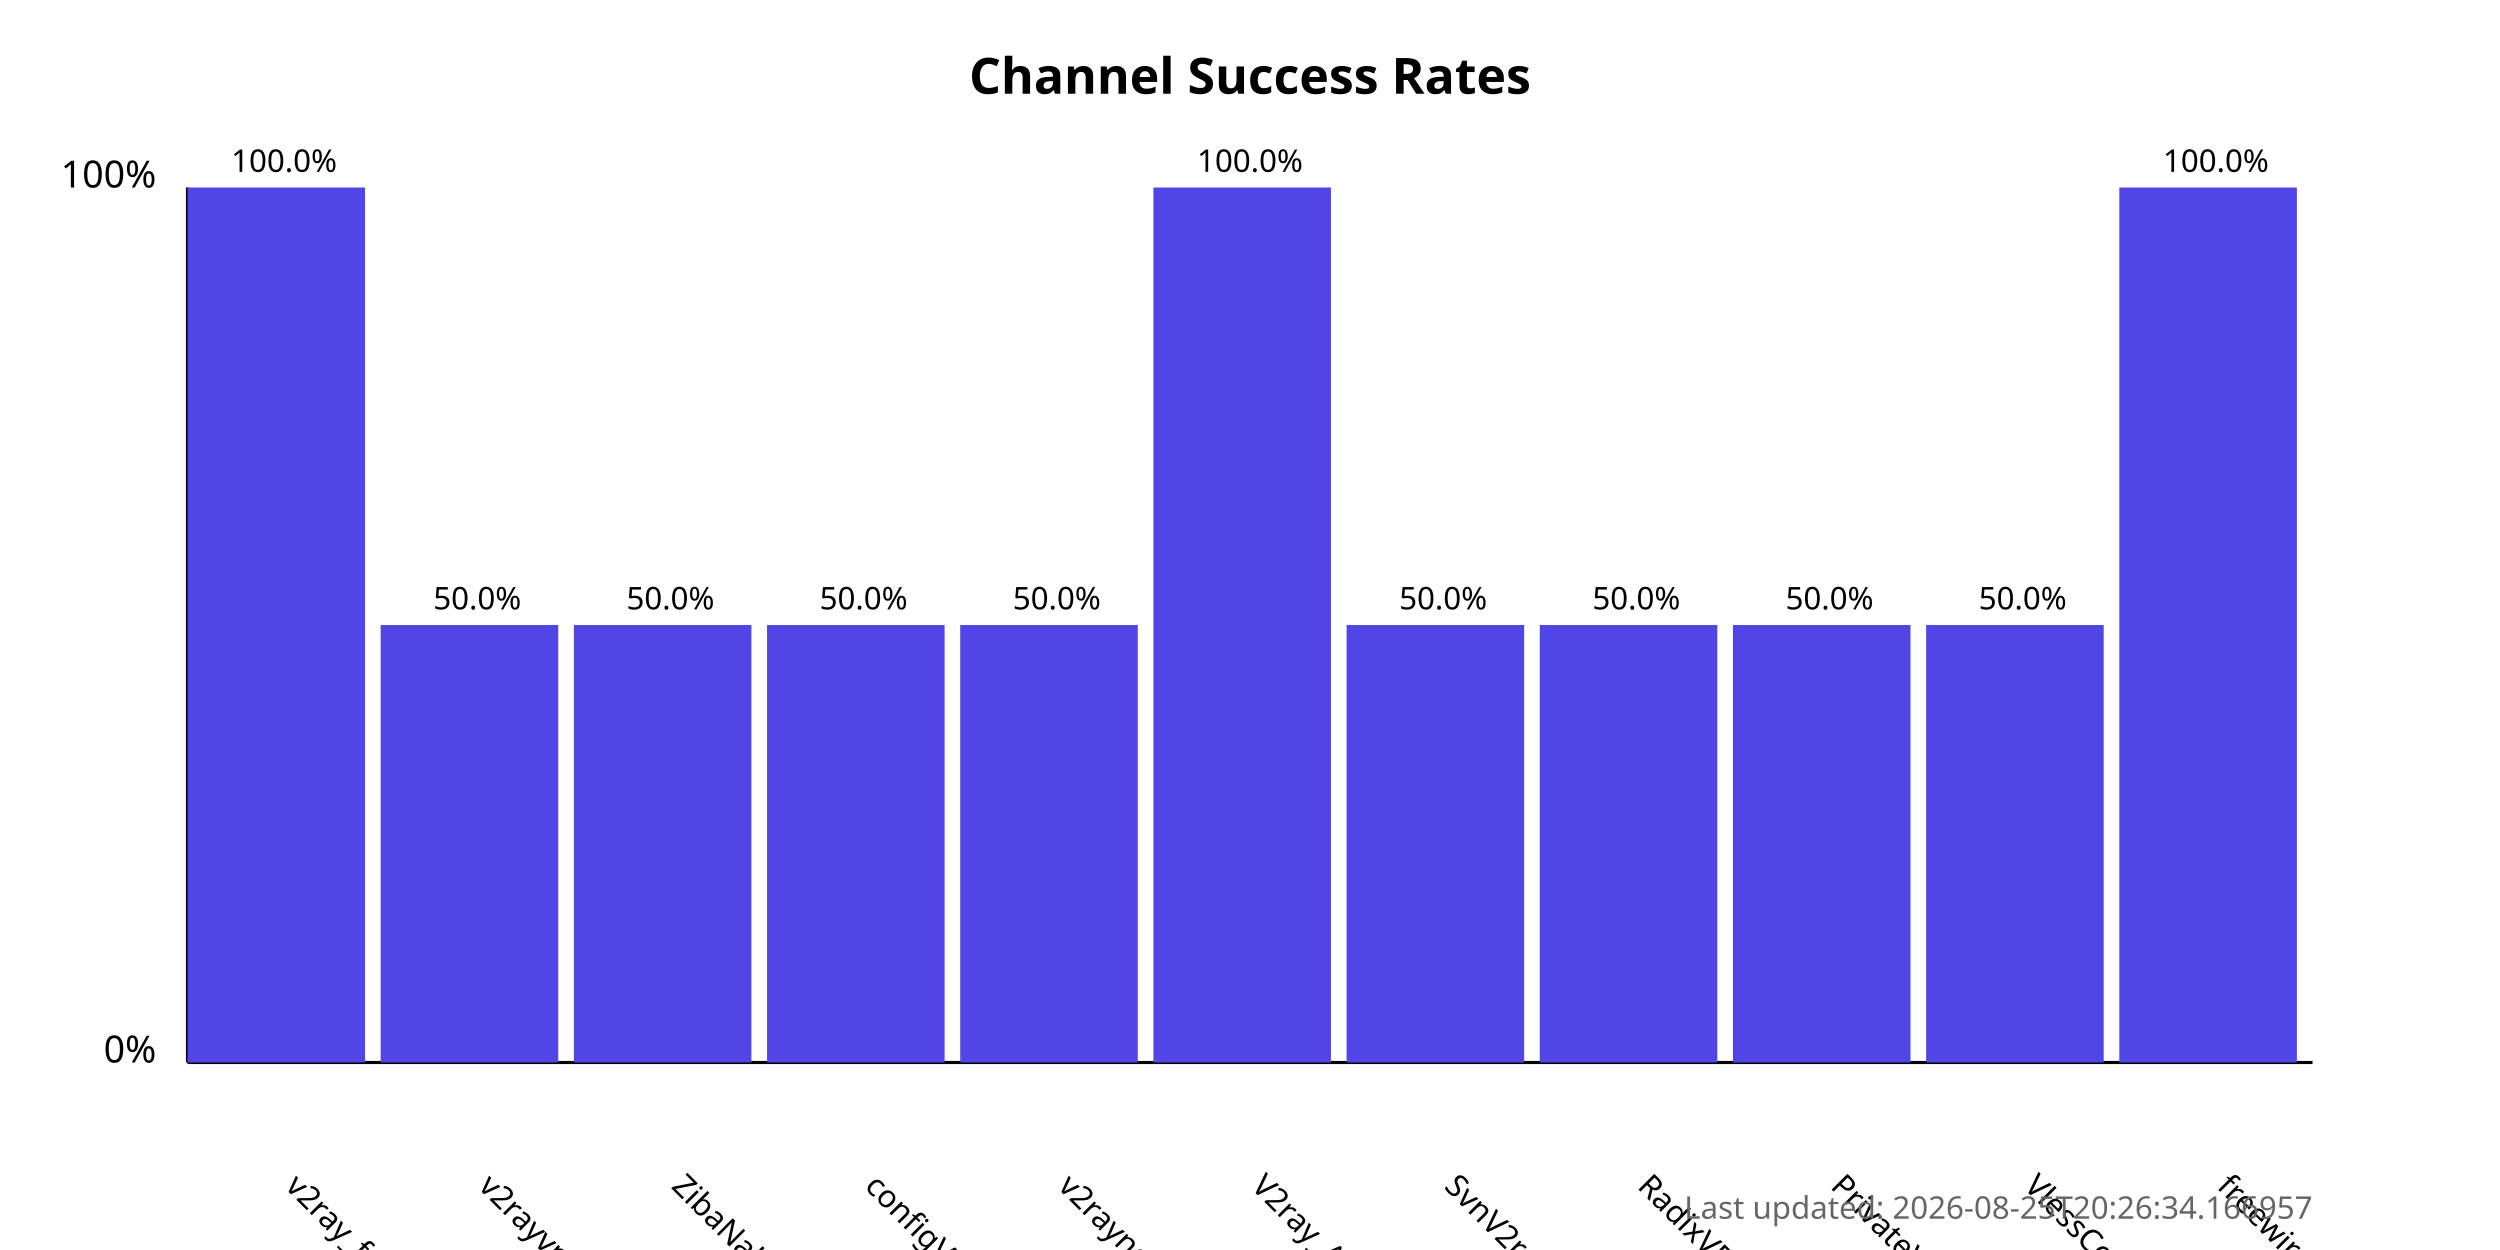
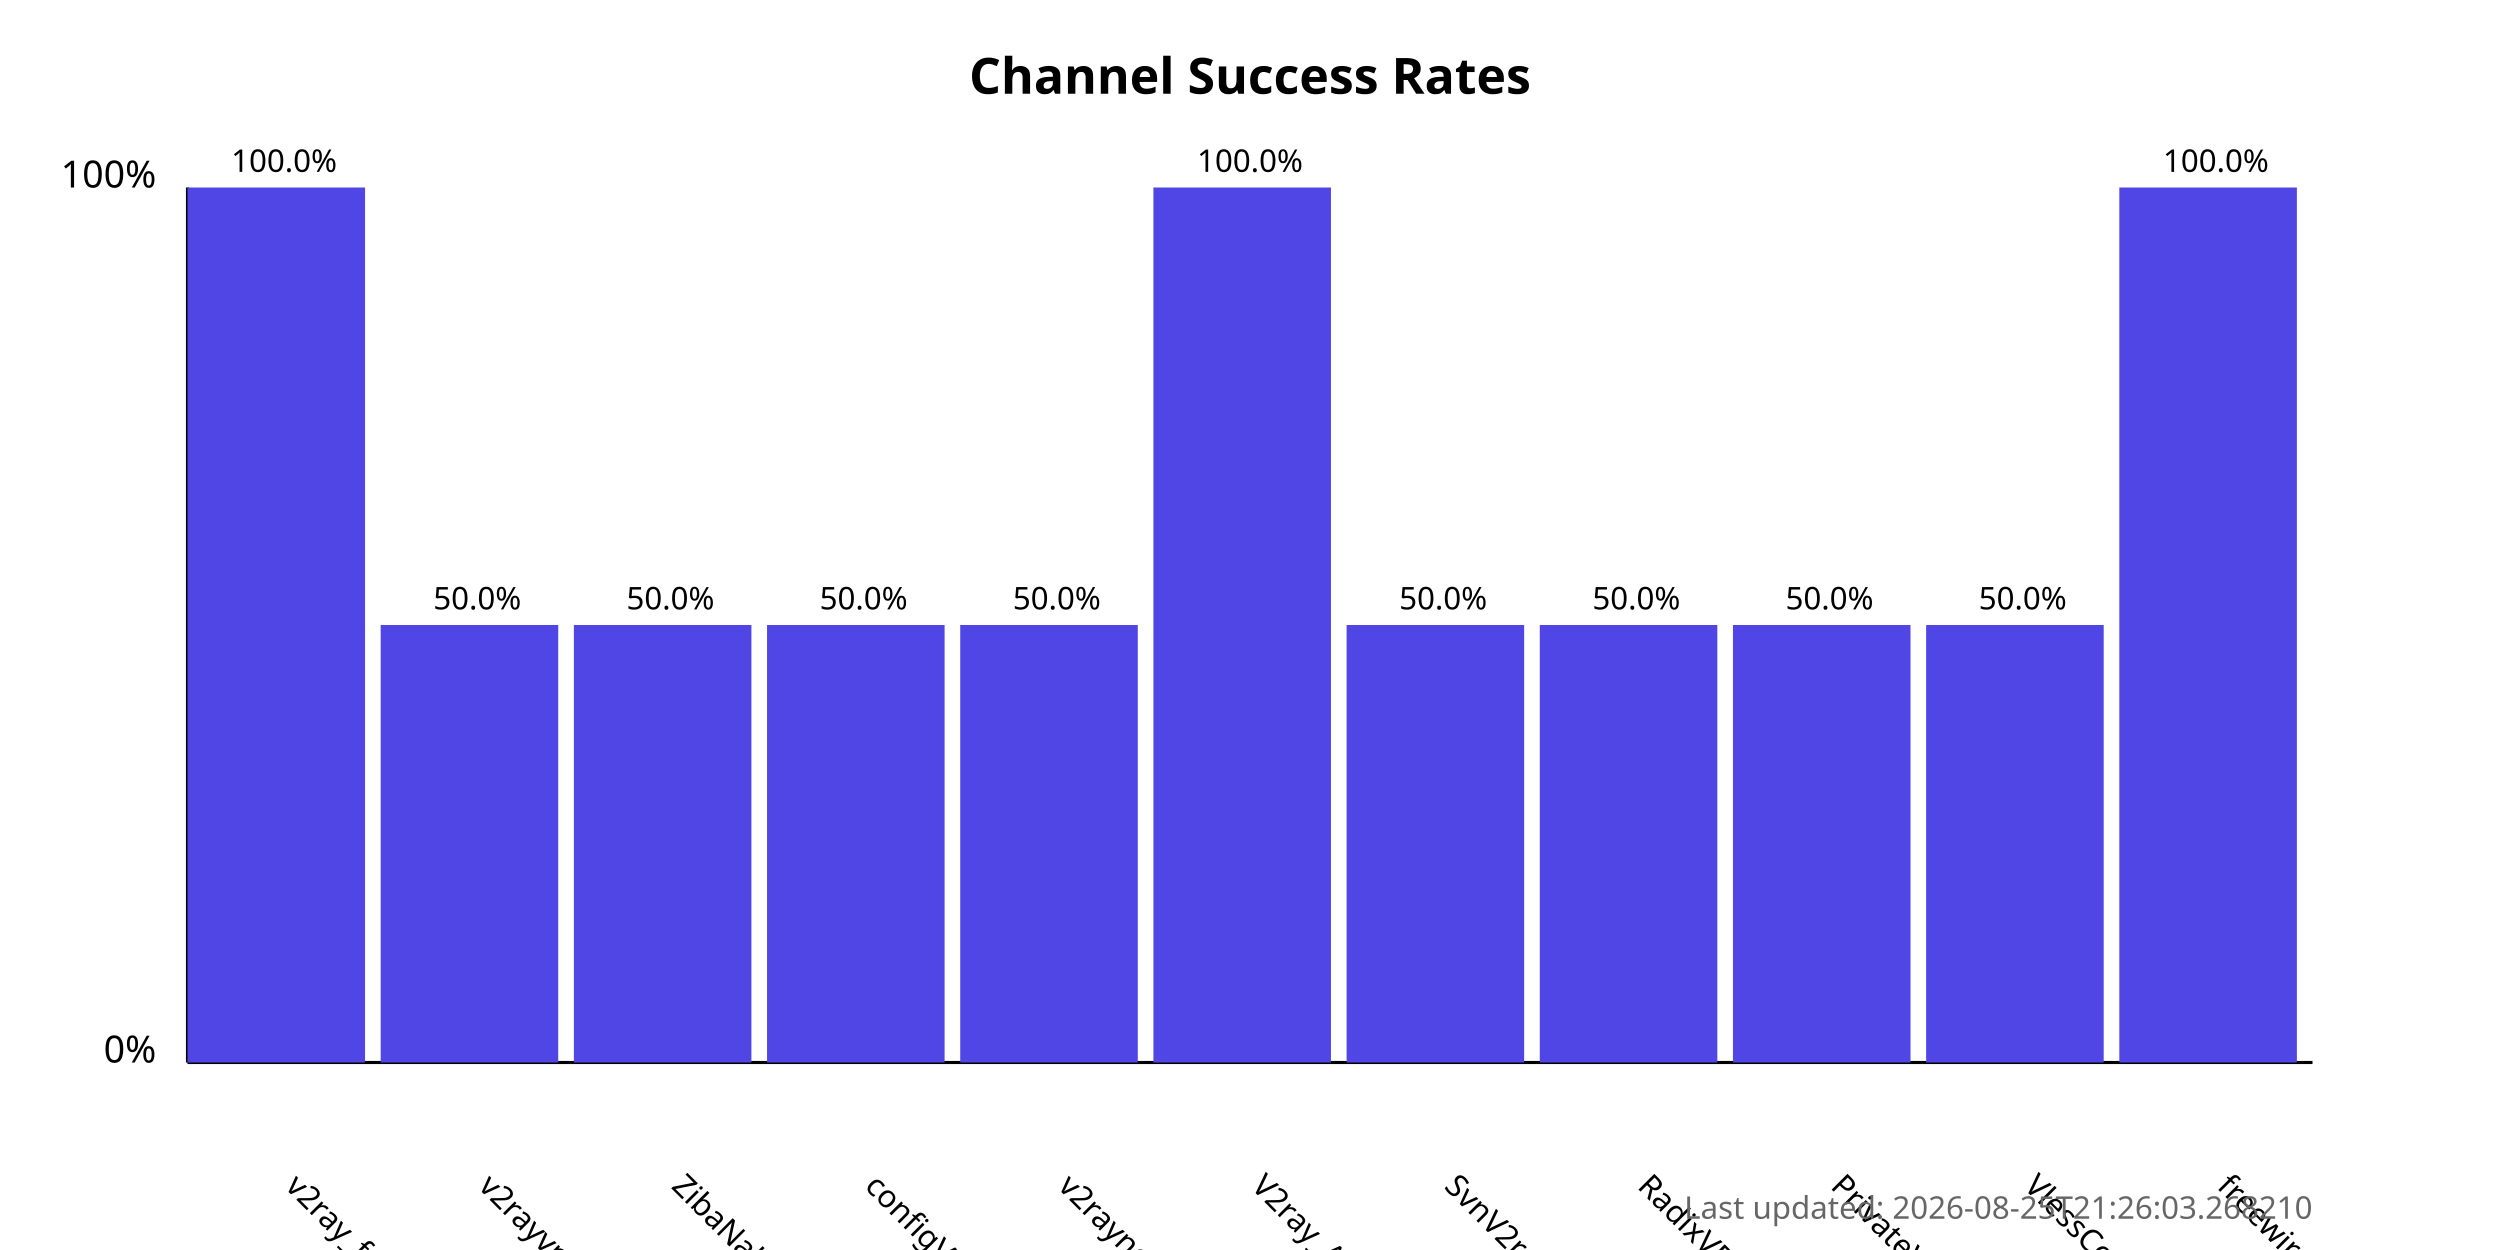
<svg xmlns="http://www.w3.org/2000/svg" width="800" height="400">
  <style>
            .chart-title { font: bold 16px sans-serif; }
            .axis-label { font: 12px sans-serif; }
            .tick-label { font: 10px sans-serif; }
            .bar { fill: #4f46e5; }
            .bar:hover { fill: #6366f1; }
            .timestamp { font: 10px sans-serif; fill: #666; }
        </style>
  <text x="400.0" y="30" text-anchor="middle" class="chart-title">
            Channel Success Rates
        </text>
  <line x1="60" y1="340" x2="60" y2="60" stroke="black" stroke-width="1" />
  <line x1="60" y1="340" x2="740" y2="340" stroke="black" stroke-width="1" />
  <text x="50" y="340" text-anchor="end" class="axis-label">0%</text>
  <text x="50" y="60" text-anchor="end" class="axis-label">100%</text>
  <g>
    <rect x="60" y="60.0" width="56.818" height="280.0" class="bar" />
    <text x="90.909" y="380" transform="rotate(45, 90.90909, 380)" text-anchor="start" class="tick-label">
                v2ray_free_conf
            </text>
    <text x="90.909" y="55.0" text-anchor="middle" class="tick-label">
                100.0%
            </text>
  </g>
  <g>
    <rect x="121.818" y="200.0" width="56.818" height="140.0" class="bar" />
    <text x="152.727" y="380" transform="rotate(45, 152.7273, 380)" text-anchor="start" class="tick-label">
                v2rayvpno
            </text>
    <text x="152.727" y="195.0" text-anchor="middle" class="tick-label">
                50.0%
            </text>
  </g>
  <g>
    <rect x="183.636" y="200.0" width="56.818" height="140.0" class="bar" />
    <text x="214.545" y="380" transform="rotate(45, 214.5455, 380)" text-anchor="start" class="tick-label">
                ZibaNabz
            </text>
    <text x="214.545" y="195.0" text-anchor="middle" class="tick-label">
                50.0%
            </text>
  </g>
  <g>
    <rect x="245.455" y="200.0" width="56.818" height="140.0" class="bar" />
    <text x="276.364" y="380" transform="rotate(45, 276.3636, 380)" text-anchor="start" class="tick-label">
                configV2rayForFree
            </text>
    <text x="276.364" y="195.0" text-anchor="middle" class="tick-label">
                50.0%
            </text>
  </g>
  <g>
    <rect x="307.273" y="200.0" width="56.818" height="140.0" class="bar" />
    <text x="338.182" y="380" transform="rotate(45, 338.1818, 380)" text-anchor="start" class="tick-label">
                v2rayngvpn
            </text>
    <text x="338.182" y="195.0" text-anchor="middle" class="tick-label">
                50.0%
            </text>
  </g>
  <g>
    <rect x="369.091" y="60.0" width="56.818" height="280.0" class="bar" />
    <text x="400.0" y="380" transform="rotate(45, 400.0, 380)" text-anchor="start" class="tick-label">
                V2ray_Alpha
            </text>
    <text x="400.0" y="55.0" text-anchor="middle" class="tick-label">
                100.0%
            </text>
  </g>
  <g>
    <rect x="430.909" y="200.0" width="56.818" height="140.0" class="bar" />
    <text x="461.818" y="380" transform="rotate(45, 461.8182, 380)" text-anchor="start" class="tick-label">
                SvnV2ray
            </text>
    <text x="461.818" y="195.0" text-anchor="middle" class="tick-label">
                50.0%
            </text>
  </g>
  <g>
    <rect x="492.727" y="200.0" width="56.818" height="140.0" class="bar" />
    <text x="523.636" y="380" transform="rotate(45, 523.6364, 380)" text-anchor="start" class="tick-label">
                RadixVPN
            </text>
    <text x="523.636" y="195.0" text-anchor="middle" class="tick-label">
                50.0%
            </text>
  </g>
  <g>
    <rect x="554.545" y="200.0" width="56.818" height="140.0" class="bar" />
    <text x="585.455" y="380" transform="rotate(45, 585.4545, 380)" text-anchor="start" class="tick-label">
                PrivateVPNs
            </text>
    <text x="585.455" y="195.0" text-anchor="middle" class="tick-label">
                50.0%
            </text>
  </g>
  <g>
    <rect x="616.364" y="200.0" width="56.818" height="140.0" class="bar" />
    <text x="647.273" y="380" transform="rotate(45, 647.2727, 380)" text-anchor="start" class="tick-label">
                VlessConfig
            </text>
    <text x="647.273" y="195.0" text-anchor="middle" class="tick-label">
                50.0%
            </text>
  </g>
  <g>
    <rect x="678.182" y="60.0" width="56.818" height="280.0" class="bar" />
    <text x="709.091" y="380" transform="rotate(45, 709.0909, 380)" text-anchor="start" class="tick-label">
                freewireguard
            </text>
    <text x="709.091" y="55.0" text-anchor="middle" class="tick-label">
                100.0%
            </text>
  </g>
  <text x="740" y="390" text-anchor="end" class="timestamp">
-             Last updated: 2026-08-25T20:26:34.166957
+             Last updated: 2026-08-25T21:26:03.268210
        </text>
</svg>
